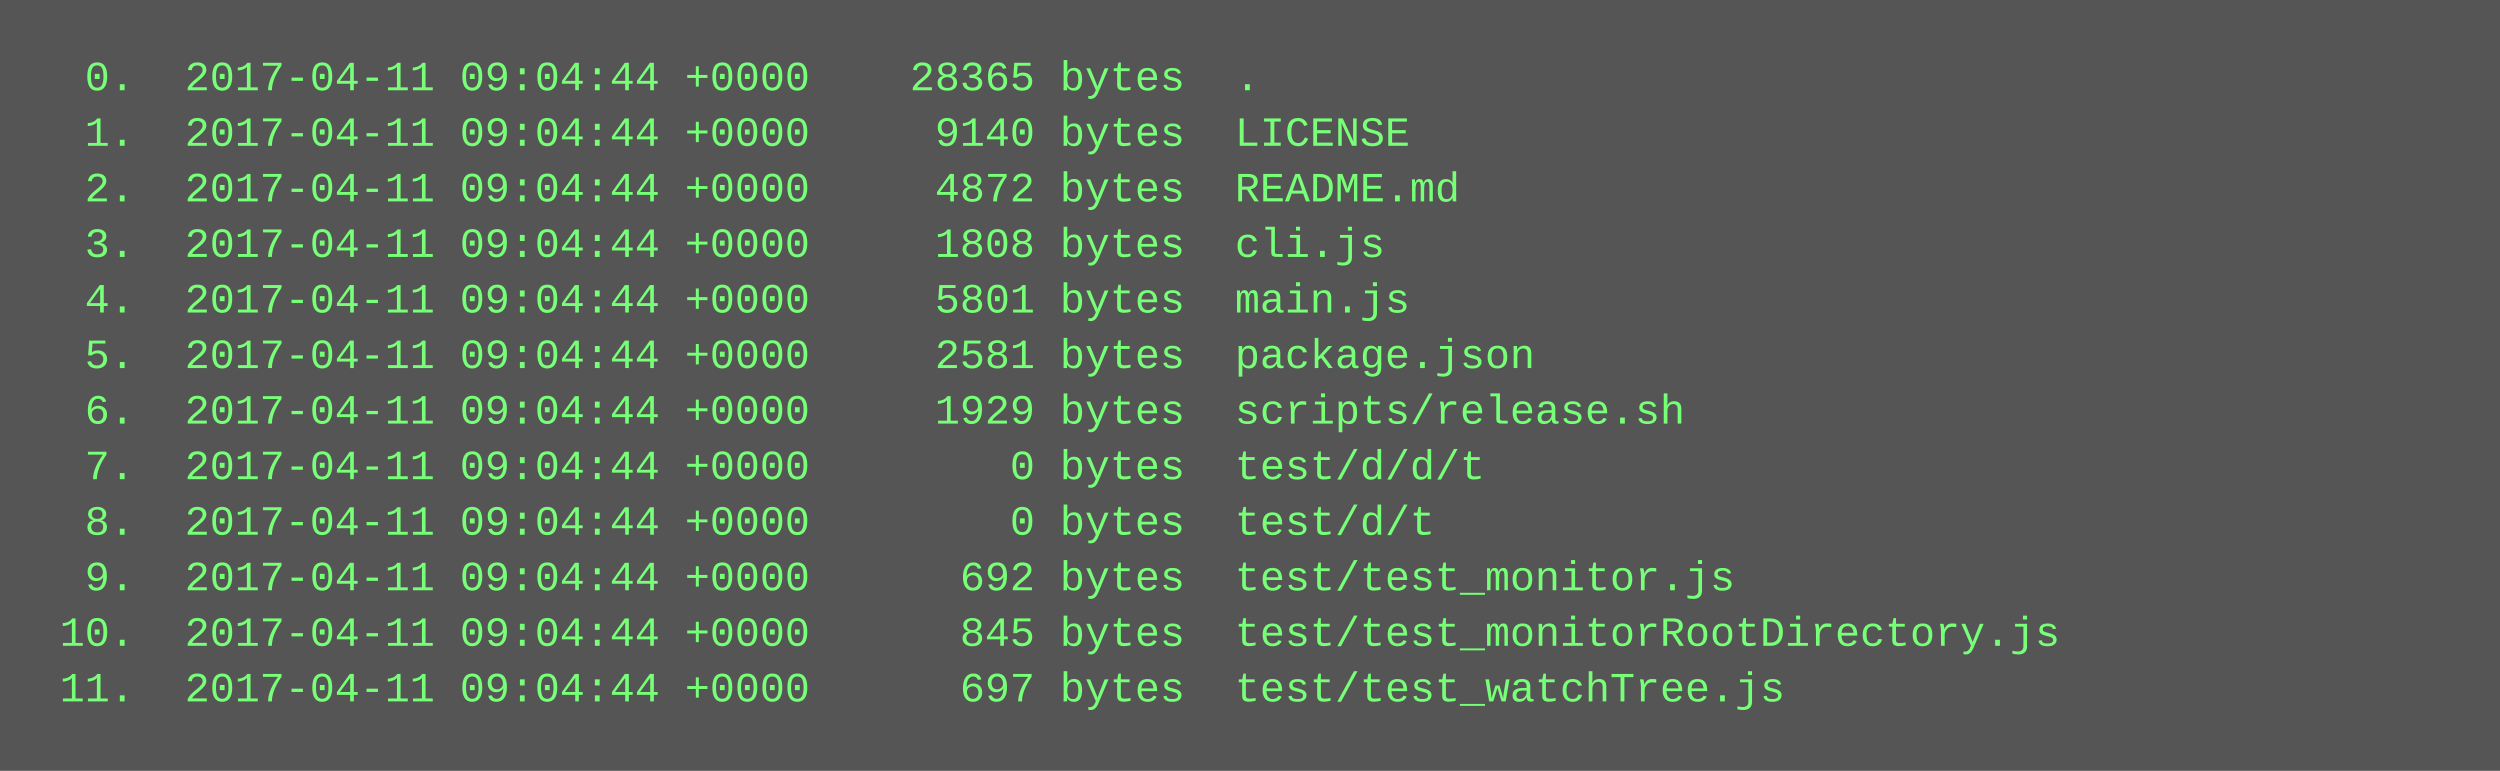
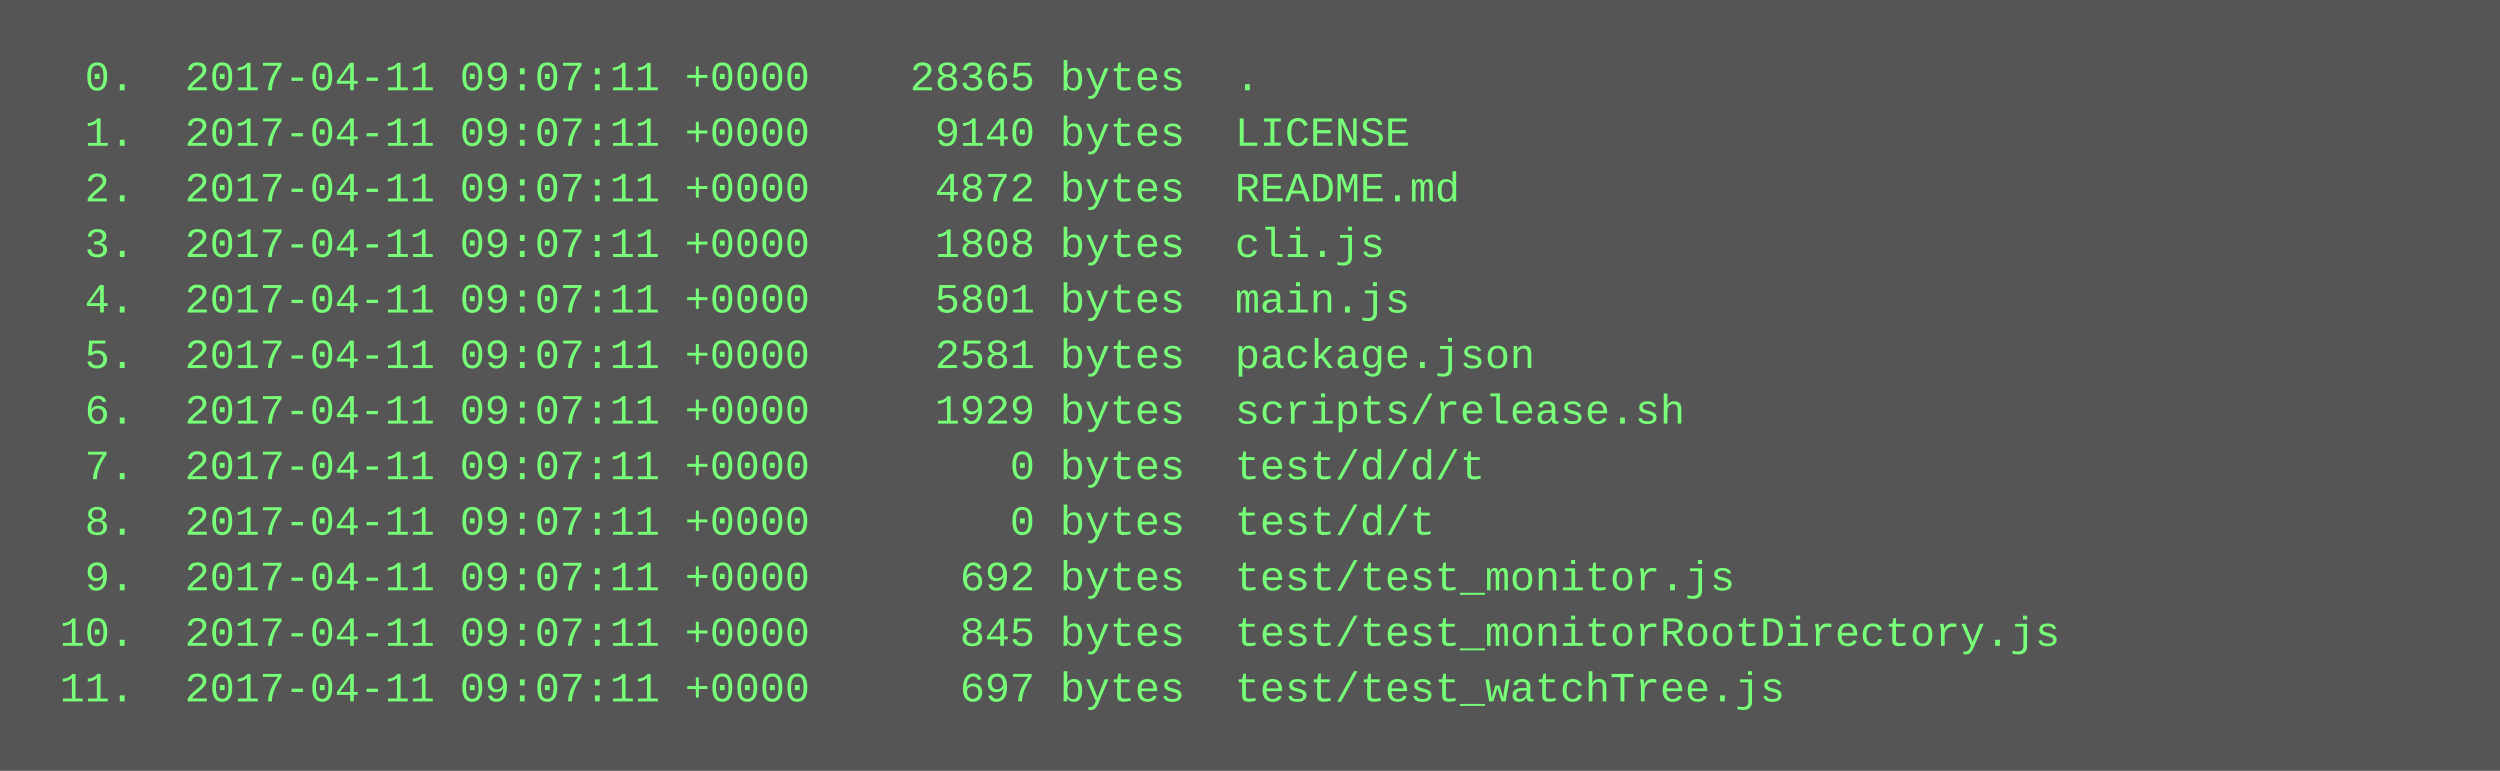
<svg xmlns="http://www.w3.org/2000/svg" height="222" width="720">
  <rect height="222" fill="#555" width="720" />
  <text fill="#7f7" font-family="Courier New" font-size="12" xml:space="preserve">
-     <tspan x="10" y="26">  0.  2017-04-11 09:04:44 +0000    28365 bytes  .</tspan>
-     <tspan x="10" y="42">  1.  2017-04-11 09:04:44 +0000     9140 bytes  LICENSE</tspan>
-     <tspan x="10" y="58">  2.  2017-04-11 09:04:44 +0000     4872 bytes  README.md</tspan>
-     <tspan x="10" y="74">  3.  2017-04-11 09:04:44 +0000     1808 bytes  cli.js</tspan>
-     <tspan x="10" y="90">  4.  2017-04-11 09:04:44 +0000     5801 bytes  main.js</tspan>
-     <tspan x="10" y="106">  5.  2017-04-11 09:04:44 +0000     2581 bytes  package.json</tspan>
-     <tspan x="10" y="122">  6.  2017-04-11 09:04:44 +0000     1929 bytes  scripts/release.sh</tspan>
-     <tspan x="10" y="138">  7.  2017-04-11 09:04:44 +0000        0 bytes  test/d/d/t</tspan>
-     <tspan x="10" y="154">  8.  2017-04-11 09:04:44 +0000        0 bytes  test/d/t</tspan>
-     <tspan x="10" y="170">  9.  2017-04-11 09:04:44 +0000      692 bytes  test/test_monitor.js</tspan>
-     <tspan x="10" y="186"> 10.  2017-04-11 09:04:44 +0000      845 bytes  test/test_monitorRootDirectory.js</tspan>
-     <tspan x="10" y="202"> 11.  2017-04-11 09:04:44 +0000      697 bytes  test/test_watchTree.js</tspan>
+     <tspan x="10" y="26">  0.  2017-04-11 09:07:11 +0000    28365 bytes  .</tspan>
+     <tspan x="10" y="42">  1.  2017-04-11 09:07:11 +0000     9140 bytes  LICENSE</tspan>
+     <tspan x="10" y="58">  2.  2017-04-11 09:07:11 +0000     4872 bytes  README.md</tspan>
+     <tspan x="10" y="74">  3.  2017-04-11 09:07:11 +0000     1808 bytes  cli.js</tspan>
+     <tspan x="10" y="90">  4.  2017-04-11 09:07:11 +0000     5801 bytes  main.js</tspan>
+     <tspan x="10" y="106">  5.  2017-04-11 09:07:11 +0000     2581 bytes  package.json</tspan>
+     <tspan x="10" y="122">  6.  2017-04-11 09:07:11 +0000     1929 bytes  scripts/release.sh</tspan>
+     <tspan x="10" y="138">  7.  2017-04-11 09:07:11 +0000        0 bytes  test/d/d/t</tspan>
+     <tspan x="10" y="154">  8.  2017-04-11 09:07:11 +0000        0 bytes  test/d/t</tspan>
+     <tspan x="10" y="170">  9.  2017-04-11 09:07:11 +0000      692 bytes  test/test_monitor.js</tspan>
+     <tspan x="10" y="186"> 10.  2017-04-11 09:07:11 +0000      845 bytes  test/test_monitorRootDirectory.js</tspan>
+     <tspan x="10" y="202"> 11.  2017-04-11 09:07:11 +0000      697 bytes  test/test_watchTree.js</tspan>
  </text>
</svg>
